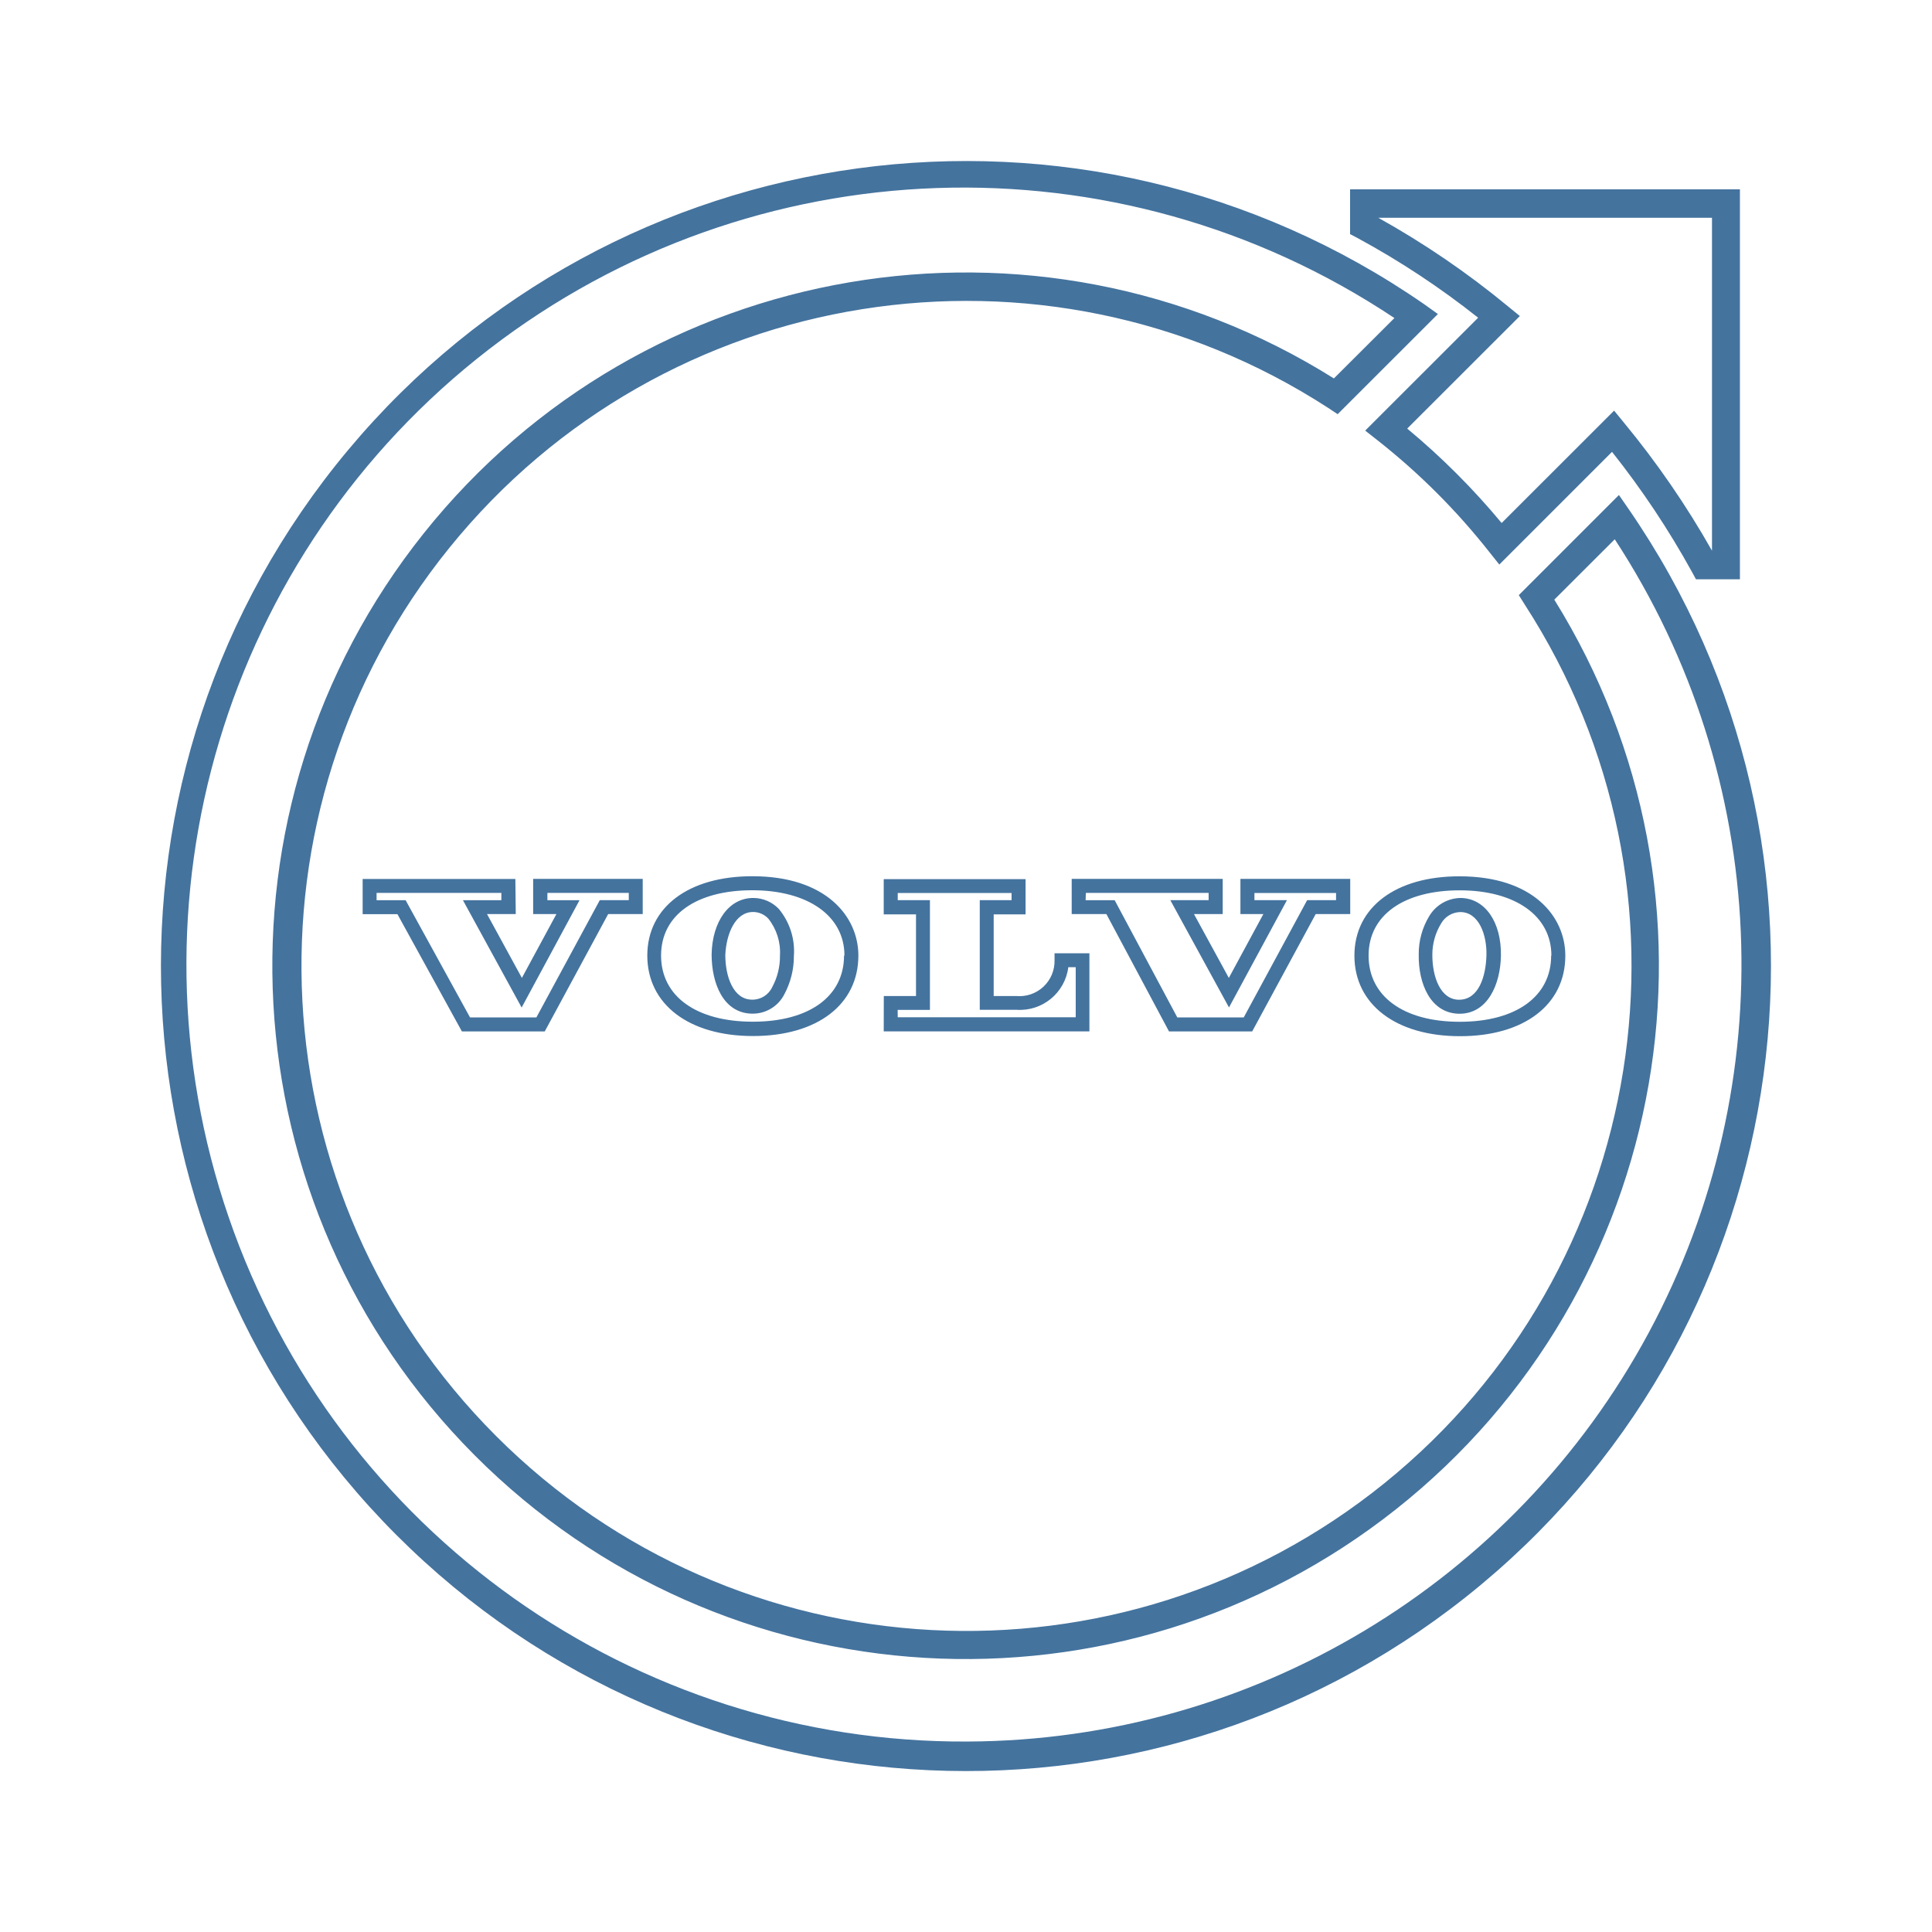
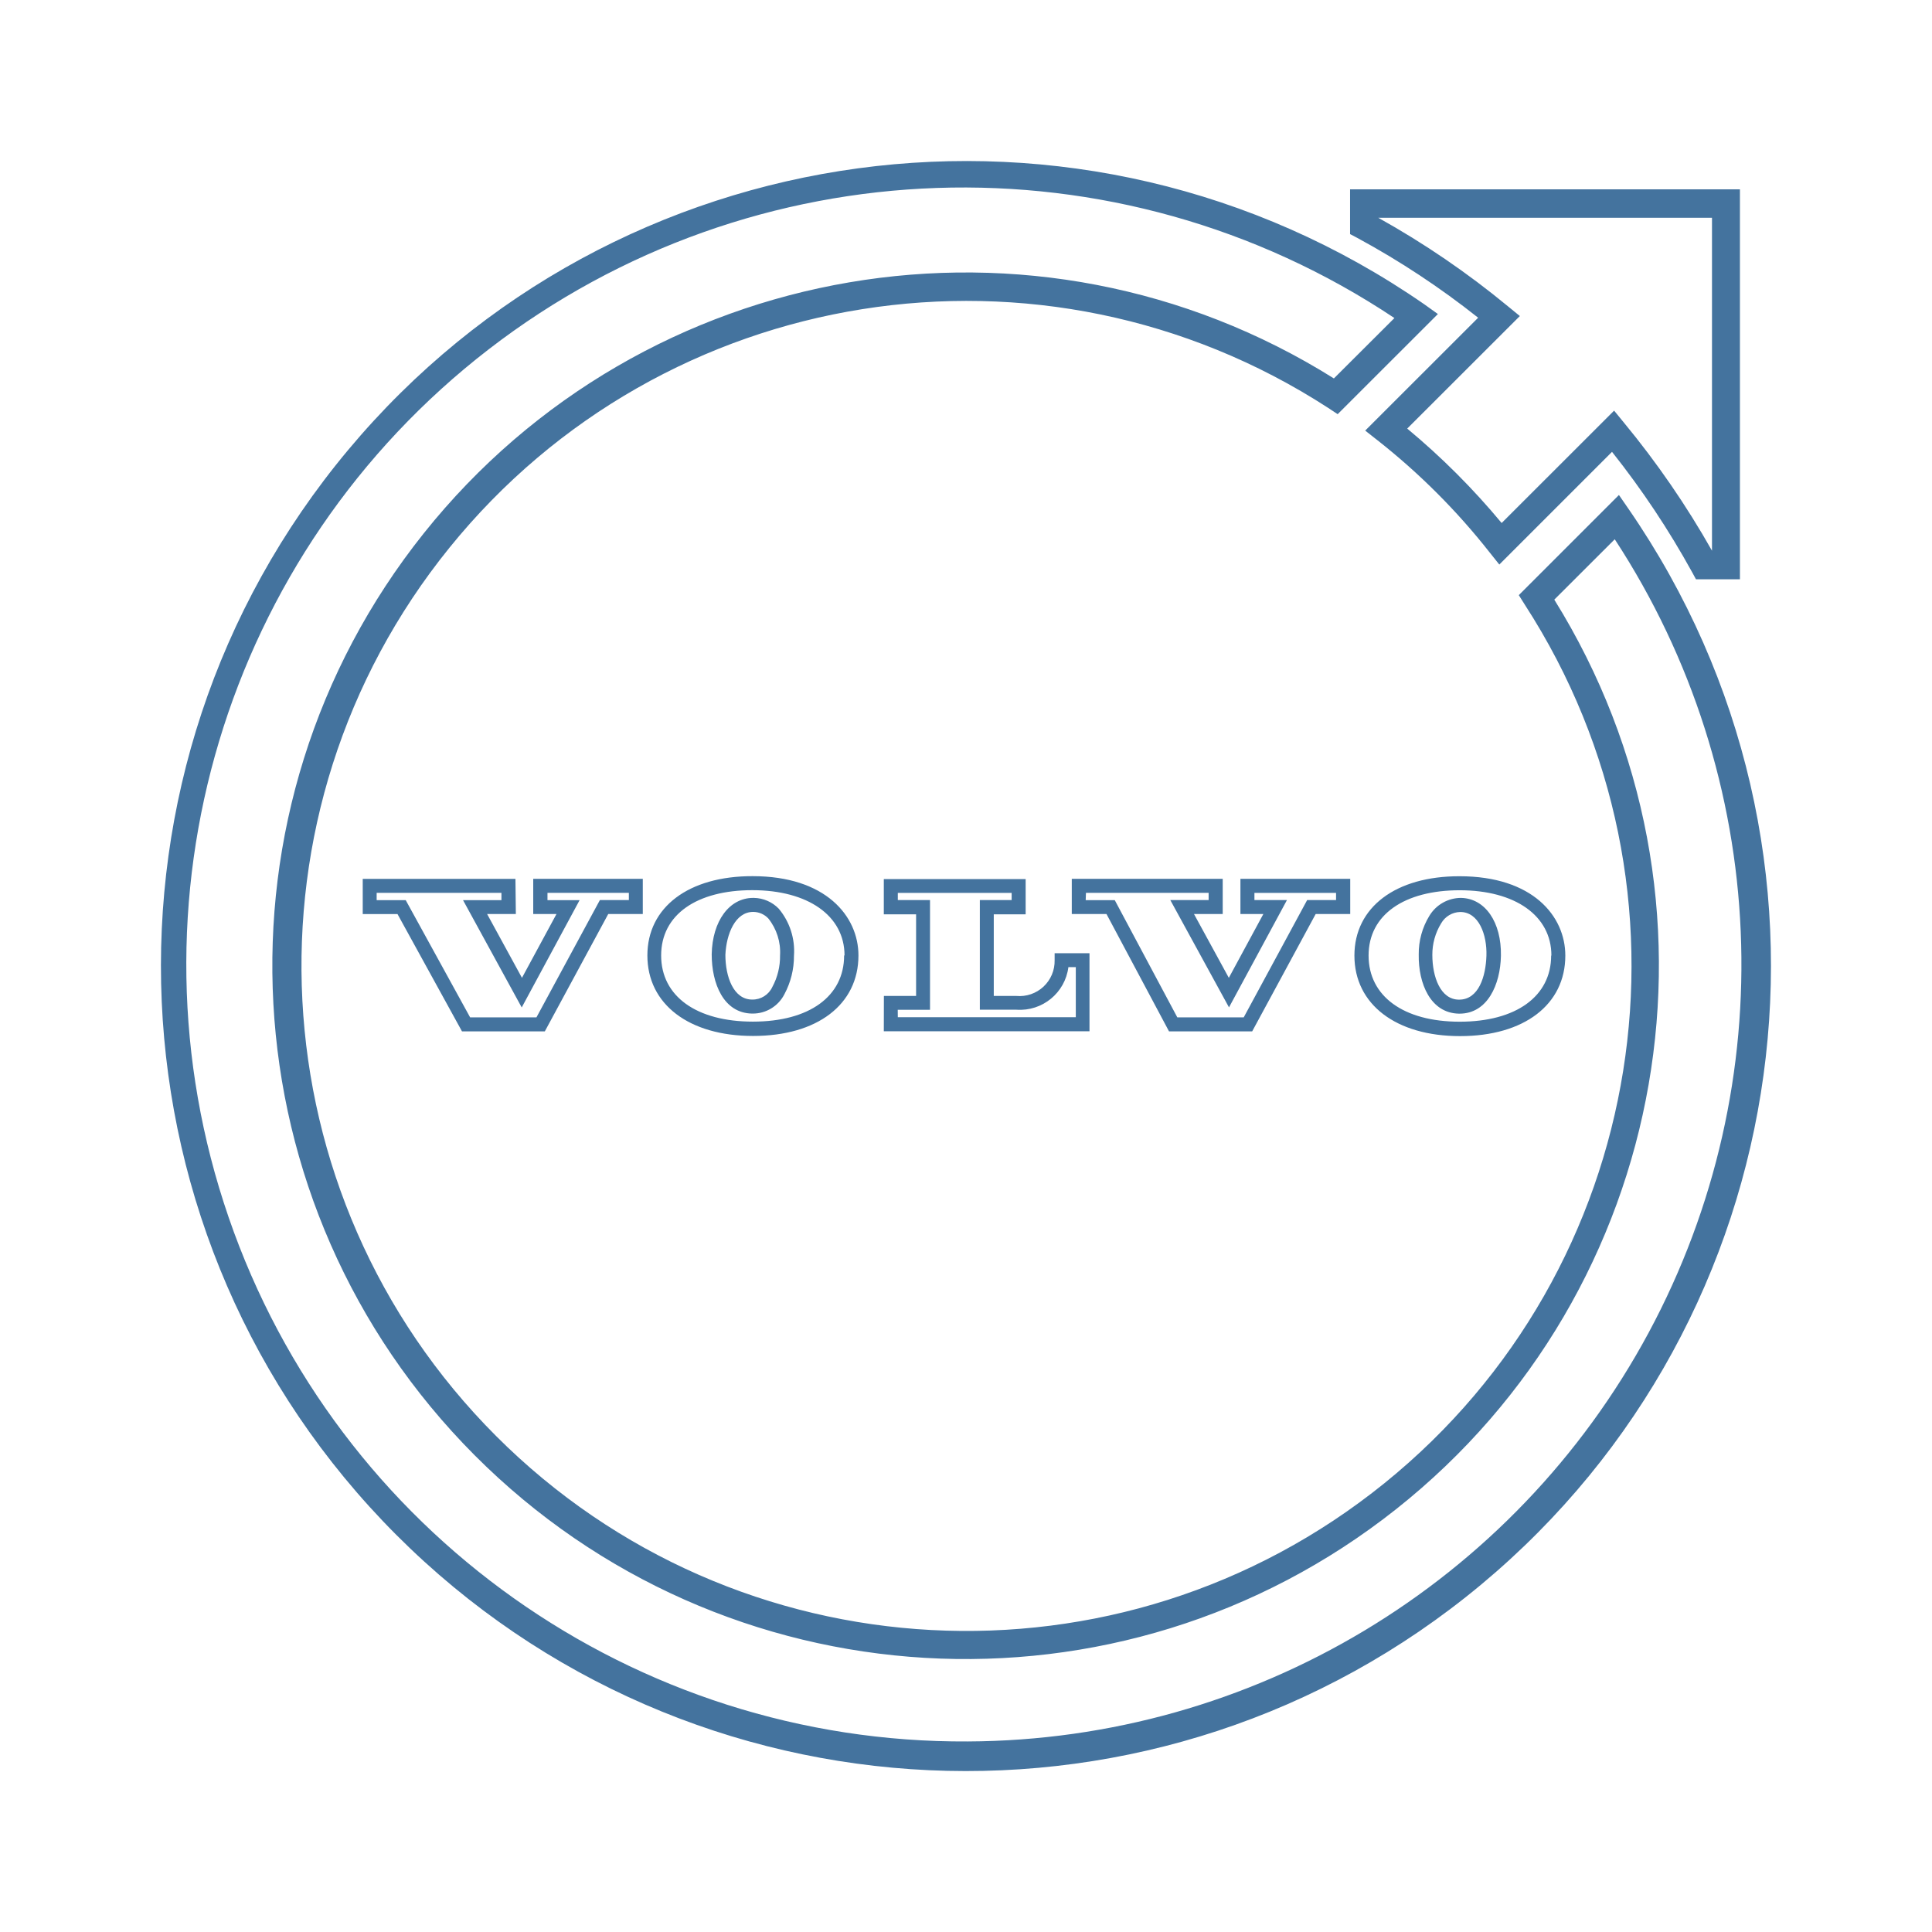
<svg xmlns="http://www.w3.org/2000/svg" viewBox="0 0 24 24">
-   <path fill="#44739e" d="m18.36 3.949-1.401 1.4.155.122a8.3 8.3 0 0 1 1.389 1.389l.122.153 1.4-1.4a10.7 10.7 0 0 1 .994 1.493l.049.09h.546V2.352h-4.843v.556l.091.048a10.3 10.3 0 0 1 1.499.99m2.906-1.241v4.136a11 11 0 0 0-1.095-1.592l-.121-.148-1.397 1.396a9 9 0 0 0-1.173-1.173l1.399-1.398-.149-.122a10.7 10.7 0 0 0-1.61-1.099ZM20.229 6.32l-.118-.171-1.244 1.244.075.119a8.261 8.261 0 1 1-2.443-2.445l.118.078 1.245-1.244-.169-.121a10 10 0 1 0 2.536 2.54m-8.207 15.314a9.652 9.652 0 1 1 5.3-17.683l-.752.75a8.612 8.612 0 1 0 2.738 2.748l.751-.75a9.652 9.652 0 0 1-8.037 14.935m5.602-9.776c-.006.361.146.728.499.735h.008c.346 0 .507-.359.514-.718.008-.419-.196-.714-.496-.72a.46.46 0 0 0-.393.223.9.9 0 0 0-.132.48m.278-.386a.28.28 0 0 1 .238-.142c.231 0 .333.283.325.542s-.096.547-.34.547c-.232 0-.332-.284-.332-.556a.74.74 0 0 1 .109-.391m-1.077.4c0 .604.515 1 1.312 1s1.308-.392 1.308-1c0-.491-.405-.986-1.313-.986-.793-.002-1.307.385-1.307.985m2.444 0c0 .507-.436.822-1.136.822s-1.132-.318-1.132-.822c0-.507.444-.811 1.132-.811s1.139.315 1.139.811ZM8.84 11.856c0 .362.146.729.5.736h.009a.44.44 0 0 0 .394-.24 1 1 0 0 0 .119-.478.82.82 0 0 0-.189-.585.44.44 0 0 0-.308-.134h-.01c-.295 0-.507.286-.515.701m.519-.527a.26.26 0 0 1 .184.081.67.67 0 0 1 .146.46.8.8 0 0 1-.096.392.27.27 0 0 1-.25.156c-.233 0-.333-.285-.333-.556.012-.26.123-.533.345-.533Zm-1.318.541c0 .605.515 1 1.313 1s1.309-.391 1.309-1c0-.489-.407-.985-1.314-.985-.795-.002-1.308.385-1.308.985m2.444 0c0 .508-.433.822-1.133.822s-1.14-.314-1.14-.822.444-.811 1.133-.811 1.145.316 1.145.811Zm-4.083-.951H4.505v.437h.432l.801 1.457h1.029l.788-1.458h.429v-.437H6.623v.437h.289l-.429.793-.433-.793h.357Zm-.174.264h-.477l.729 1.333.719-1.333H6.8v-.091h1.011v.09h-.36l-.788 1.457h-.824l-.8-1.456h-.361v-.091h1.55Zm8.294 1.63h1.033l.789-1.458h.429v-.437h-1.364v.437h.285l-.429.793-.433-.793h.357v-.437h-1.876v.437h.431Zm-1.033-1.721h1.525v.09h-.476l.729 1.333.72-1.333h-.404v-.089h1.014v.089h-.359l-.788 1.457h-.825l-.778-1.456h-.361Zm-2.511 1.72h2.555v-.97H13.1v.087a.436.436 0 0 1-.476.444h-.28v-1.014h.396v-.438h-1.762v.438h.401v1.014h-.4Zm.173-.267h.401v-1.363h-.4v-.089h1.414v.089h-.395v1.362h.455a.607.607 0 0 0 .645-.529h.092v.622h-2.211Z" />
+   <path fill="#44739e" d="m18.36 3.949-1.401 1.4.155.122a8.3 8.3 0 0 1 1.389 1.389l.122.153 1.4-1.4a10.7 10.7 0 0 1 .994 1.493l.049.09h.546V2.352h-4.843v.556l.091.048a10.3 10.3 0 0 1 1.499.99m2.906-1.241v4.136a11 11 0 0 0-1.095-1.592l-.121-.148-1.397 1.396a9 9 0 0 0-1.173-1.173l1.399-1.398-.149-.122a10.7 10.7 0 0 0-1.61-1.099ZM20.229 6.32l-.118-.171-1.244 1.244.075.119a8.261 8.261 0 1 1-2.443-2.445l.118.078 1.245-1.244-.169-.121a10 10 0 1 0 2.536 2.54m-8.206 15.313a9.652 9.652 0 1 1 5.299-17.682l-.752.75a8.612 8.612 0 1 0 2.738 2.748l.751-.75a9.652 9.652 0 0 1-8.036 14.934m5.601-9.776c-.006.361.146.728.499.735h.008c.346 0 .507-.359.514-.718.008-.419-.196-.714-.496-.72a.46.46 0 0 0-.393.223.9.9 0 0 0-.132.48m.278-.386a.28.28 0 0 1 .238-.142c.231 0 .333.283.325.542s-.096.547-.34.547c-.232 0-.332-.284-.332-.556a.74.74 0 0 1 .109-.391m-1.077.4c0 .604.515 1 1.312 1s1.308-.392 1.308-1c0-.491-.405-.986-1.313-.986-.793-.002-1.307.385-1.307.985m2.444 0c0 .507-.436.822-1.136.822s-1.132-.318-1.132-.822c0-.507.444-.811 1.132-.811s1.139.315 1.139.811Zm-10.428-.015c0 .362.146.729.5.736h.009a.44.44 0 0 0 .394-.24 1 1 0 0 0 .119-.478.82.82 0 0 0-.189-.585.44.44 0 0 0-.308-.134h-.01c-.295 0-.507.286-.515.701m.519-.527a.26.26 0 0 1 .184.081.67.67 0 0 1 .146.46.8.8 0 0 1-.096.392.27.27 0 0 1-.25.156c-.233 0-.333-.285-.333-.556.012-.26.123-.533.345-.533Zm-1.318.541c0 .605.515 1 1.313 1s1.309-.391 1.309-1c0-.489-.407-.985-1.314-.985-.795-.002-1.308.385-1.308.985m2.444 0c0 .508-.433.822-1.133.822s-1.14-.314-1.14-.822.444-.811 1.133-.811 1.145.316 1.145.811Zm-4.083-.951H4.506v.437h.432l.801 1.457h1.029l.788-1.458h.429v-.437H6.624v.437h.289l-.429.793-.433-.793h.357Zm-.174.264h-.477l.729 1.333.719-1.333h-.399v-.091h1.011v.09h-.36l-.788 1.457H5.84l-.8-1.456h-.361v-.091h1.55Zm8.293 1.63h1.033l.789-1.458h.429v-.437h-1.364v.437h.285l-.429.793-.433-.793h.357v-.437h-1.875v.437h.431Zm-1.032-1.721h1.524v.09h-.476l.729 1.333.72-1.333h-.404v-.089h1.014v.089h-.359l-.788 1.457h-.825l-.777-1.456h-.361Zm-2.511 1.72h2.555v-.97h-.433v.087a.436.436 0 0 1-.476.444h-.28v-1.014h.396v-.438h-1.762v.438h.401v1.014h-.4Zm.173-.267h.401v-1.363h-.4v-.089h1.414v.089h-.395v1.362h.455a.607.607 0 0 0 .645-.529h.092v.622h-2.211Z" />
</svg>
